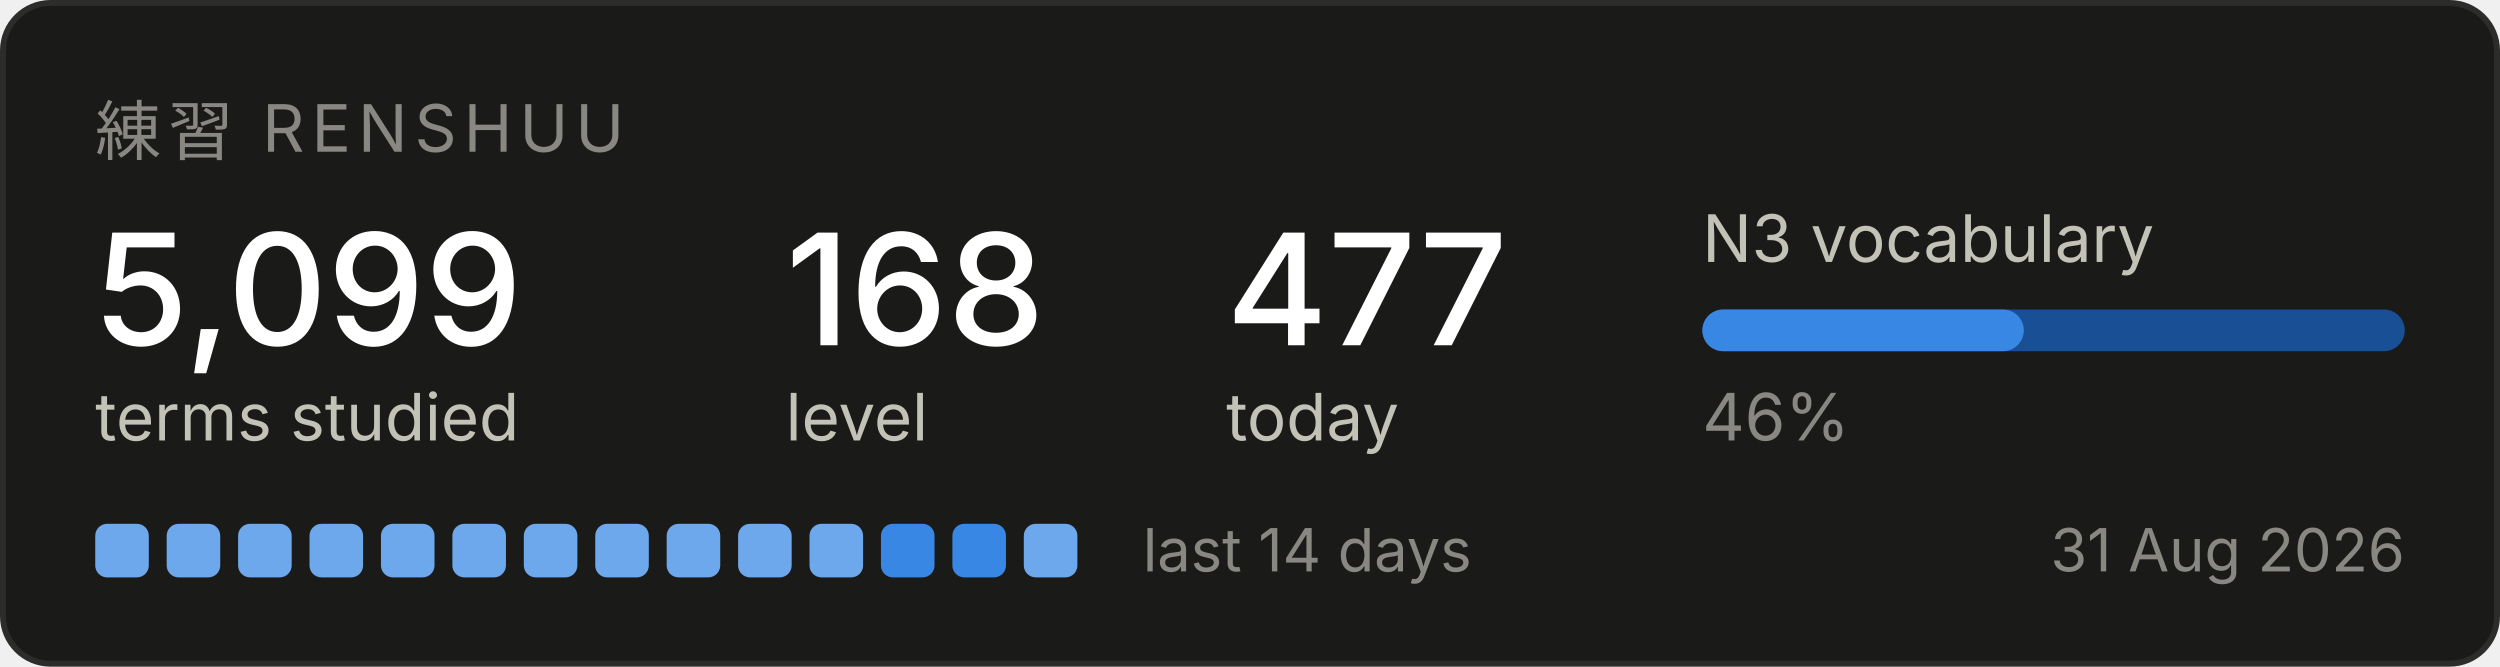
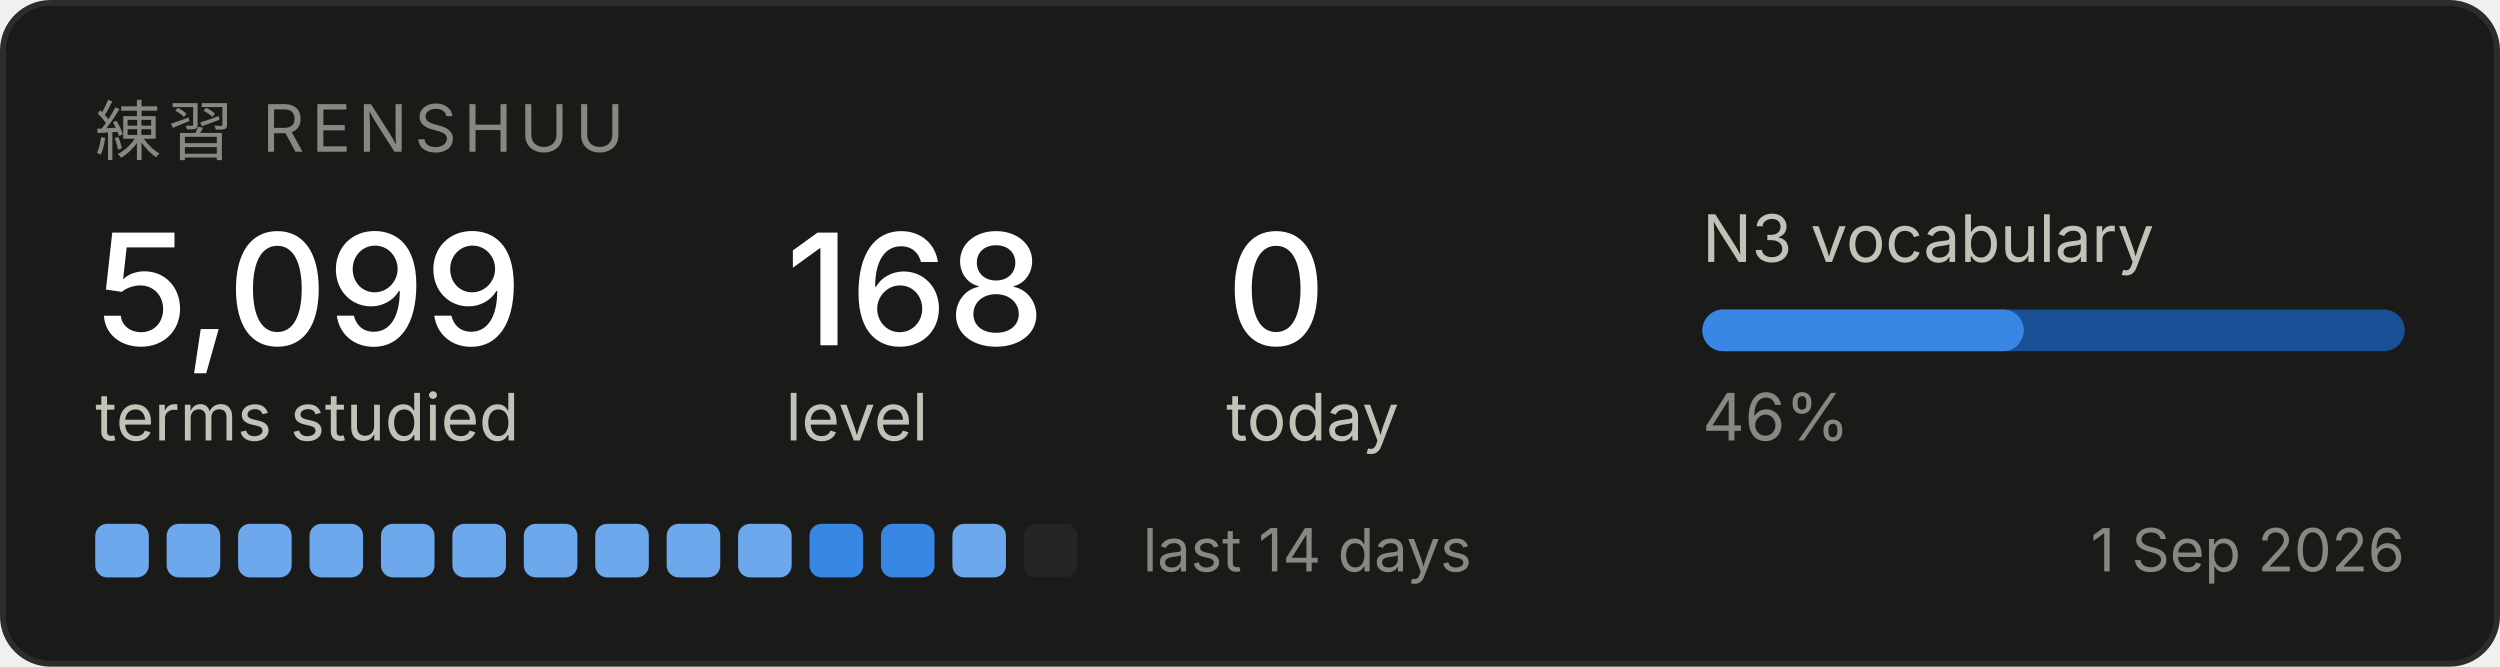
<svg xmlns="http://www.w3.org/2000/svg" width="420" height="112" viewBox="0 0 420 112" role="img" aria-label="Renshuu study progress">
  <rect x="0.5" y="0.5" width="419" height="111" rx="8" fill="#1a1a19" stroke="#2c2c2a" />
  <text x="16" y="26" font-family="system-ui, -apple-system, Segoe UI, sans-serif" font-size="11" fill="#898781" letter-spacing="1.2">練習  RENSHUU</text>
  <text x="16" y="58" font-family="system-ui, -apple-system, Segoe UI, sans-serif" font-size="26" fill="#ffffff" font-weight="500">5,099</text>
  <text x="16" y="74" font-family="system-ui, -apple-system, Segoe UI, sans-serif" font-size="11" fill="#c3c2b7">terms studied</text>
  <text x="132" y="58" font-family="system-ui, -apple-system, Segoe UI, sans-serif" font-size="26" fill="#ffffff" font-weight="500">168</text>
  <text x="132" y="74" font-family="system-ui, -apple-system, Segoe UI, sans-serif" font-size="11" fill="#c3c2b7">level</text>
-   <text x="206" y="58" font-family="system-ui, -apple-system, Segoe UI, sans-serif" font-size="26" fill="#ffffff" font-weight="500">477</text>
+   <text x="206" y="58" font-family="system-ui, -apple-system, Segoe UI, sans-serif" font-size="26" fill="#ffffff" font-weight="500">0</text>
  <text x="206" y="74" font-family="system-ui, -apple-system, Segoe UI, sans-serif" font-size="11" fill="#c3c2b7">today</text>
  <text x="286" y="44" font-family="system-ui, -apple-system, Segoe UI, sans-serif" font-size="11" fill="#c3c2b7">N3 vocabulary</text>
  <rect x="286" y="52" width="118" height="7" rx="3.5" fill="#184f95" />
  <rect x="286" y="52" width="54" height="7" rx="3.5" fill="#3987e5" />
  <text x="286" y="74" font-family="system-ui, -apple-system, Segoe UI, sans-serif" font-size="11" fill="#898781">46%</text>
  <rect x="16" y="88" width="9" height="9" rx="2" fill="#6da7ec" />
  <rect x="28" y="88" width="9" height="9" rx="2" fill="#6da7ec" />
  <rect x="40" y="88" width="9" height="9" rx="2" fill="#6da7ec" />
  <rect x="52" y="88" width="9" height="9" rx="2" fill="#6da7ec" />
  <rect x="64" y="88" width="9" height="9" rx="2" fill="#6da7ec" />
  <rect x="76" y="88" width="9" height="9" rx="2" fill="#6da7ec" />
  <rect x="88" y="88" width="9" height="9" rx="2" fill="#6da7ec" />
  <rect x="100" y="88" width="9" height="9" rx="2" fill="#6da7ec" />
  <rect x="112" y="88" width="9" height="9" rx="2" fill="#6da7ec" />
  <rect x="124" y="88" width="9" height="9" rx="2" fill="#6da7ec" />
-   <rect x="136" y="88" width="9" height="9" rx="2" fill="#6da7ec" />
+   <rect x="136" y="88" width="9" height="9" rx="2" fill="#3987e5" />
  <rect x="148" y="88" width="9" height="9" rx="2" fill="#3987e5" />
-   <rect x="160" y="88" width="9" height="9" rx="2" fill="#3987e5" />
-   <rect x="172" y="88" width="9" height="9" rx="2" fill="#6da7ec" />
+   <rect x="160" y="88" width="9" height="9" rx="2" fill="#6da7ec" />
+   <rect x="172" y="88" width="9" height="9" rx="2" fill="#242423" />
  <text x="192" y="96" font-family="system-ui, -apple-system, Segoe UI, sans-serif" font-size="10" fill="#898781">last 14 days</text>
-   <text x="404" y="96" font-family="system-ui, -apple-system, Segoe UI, sans-serif" font-size="10" fill="#898781" text-anchor="end">31 Aug 2026</text>
+   <text x="404" y="96" font-family="system-ui, -apple-system, Segoe UI, sans-serif" font-size="10" fill="#898781" text-anchor="end">1 Sep 2026</text>
</svg>
